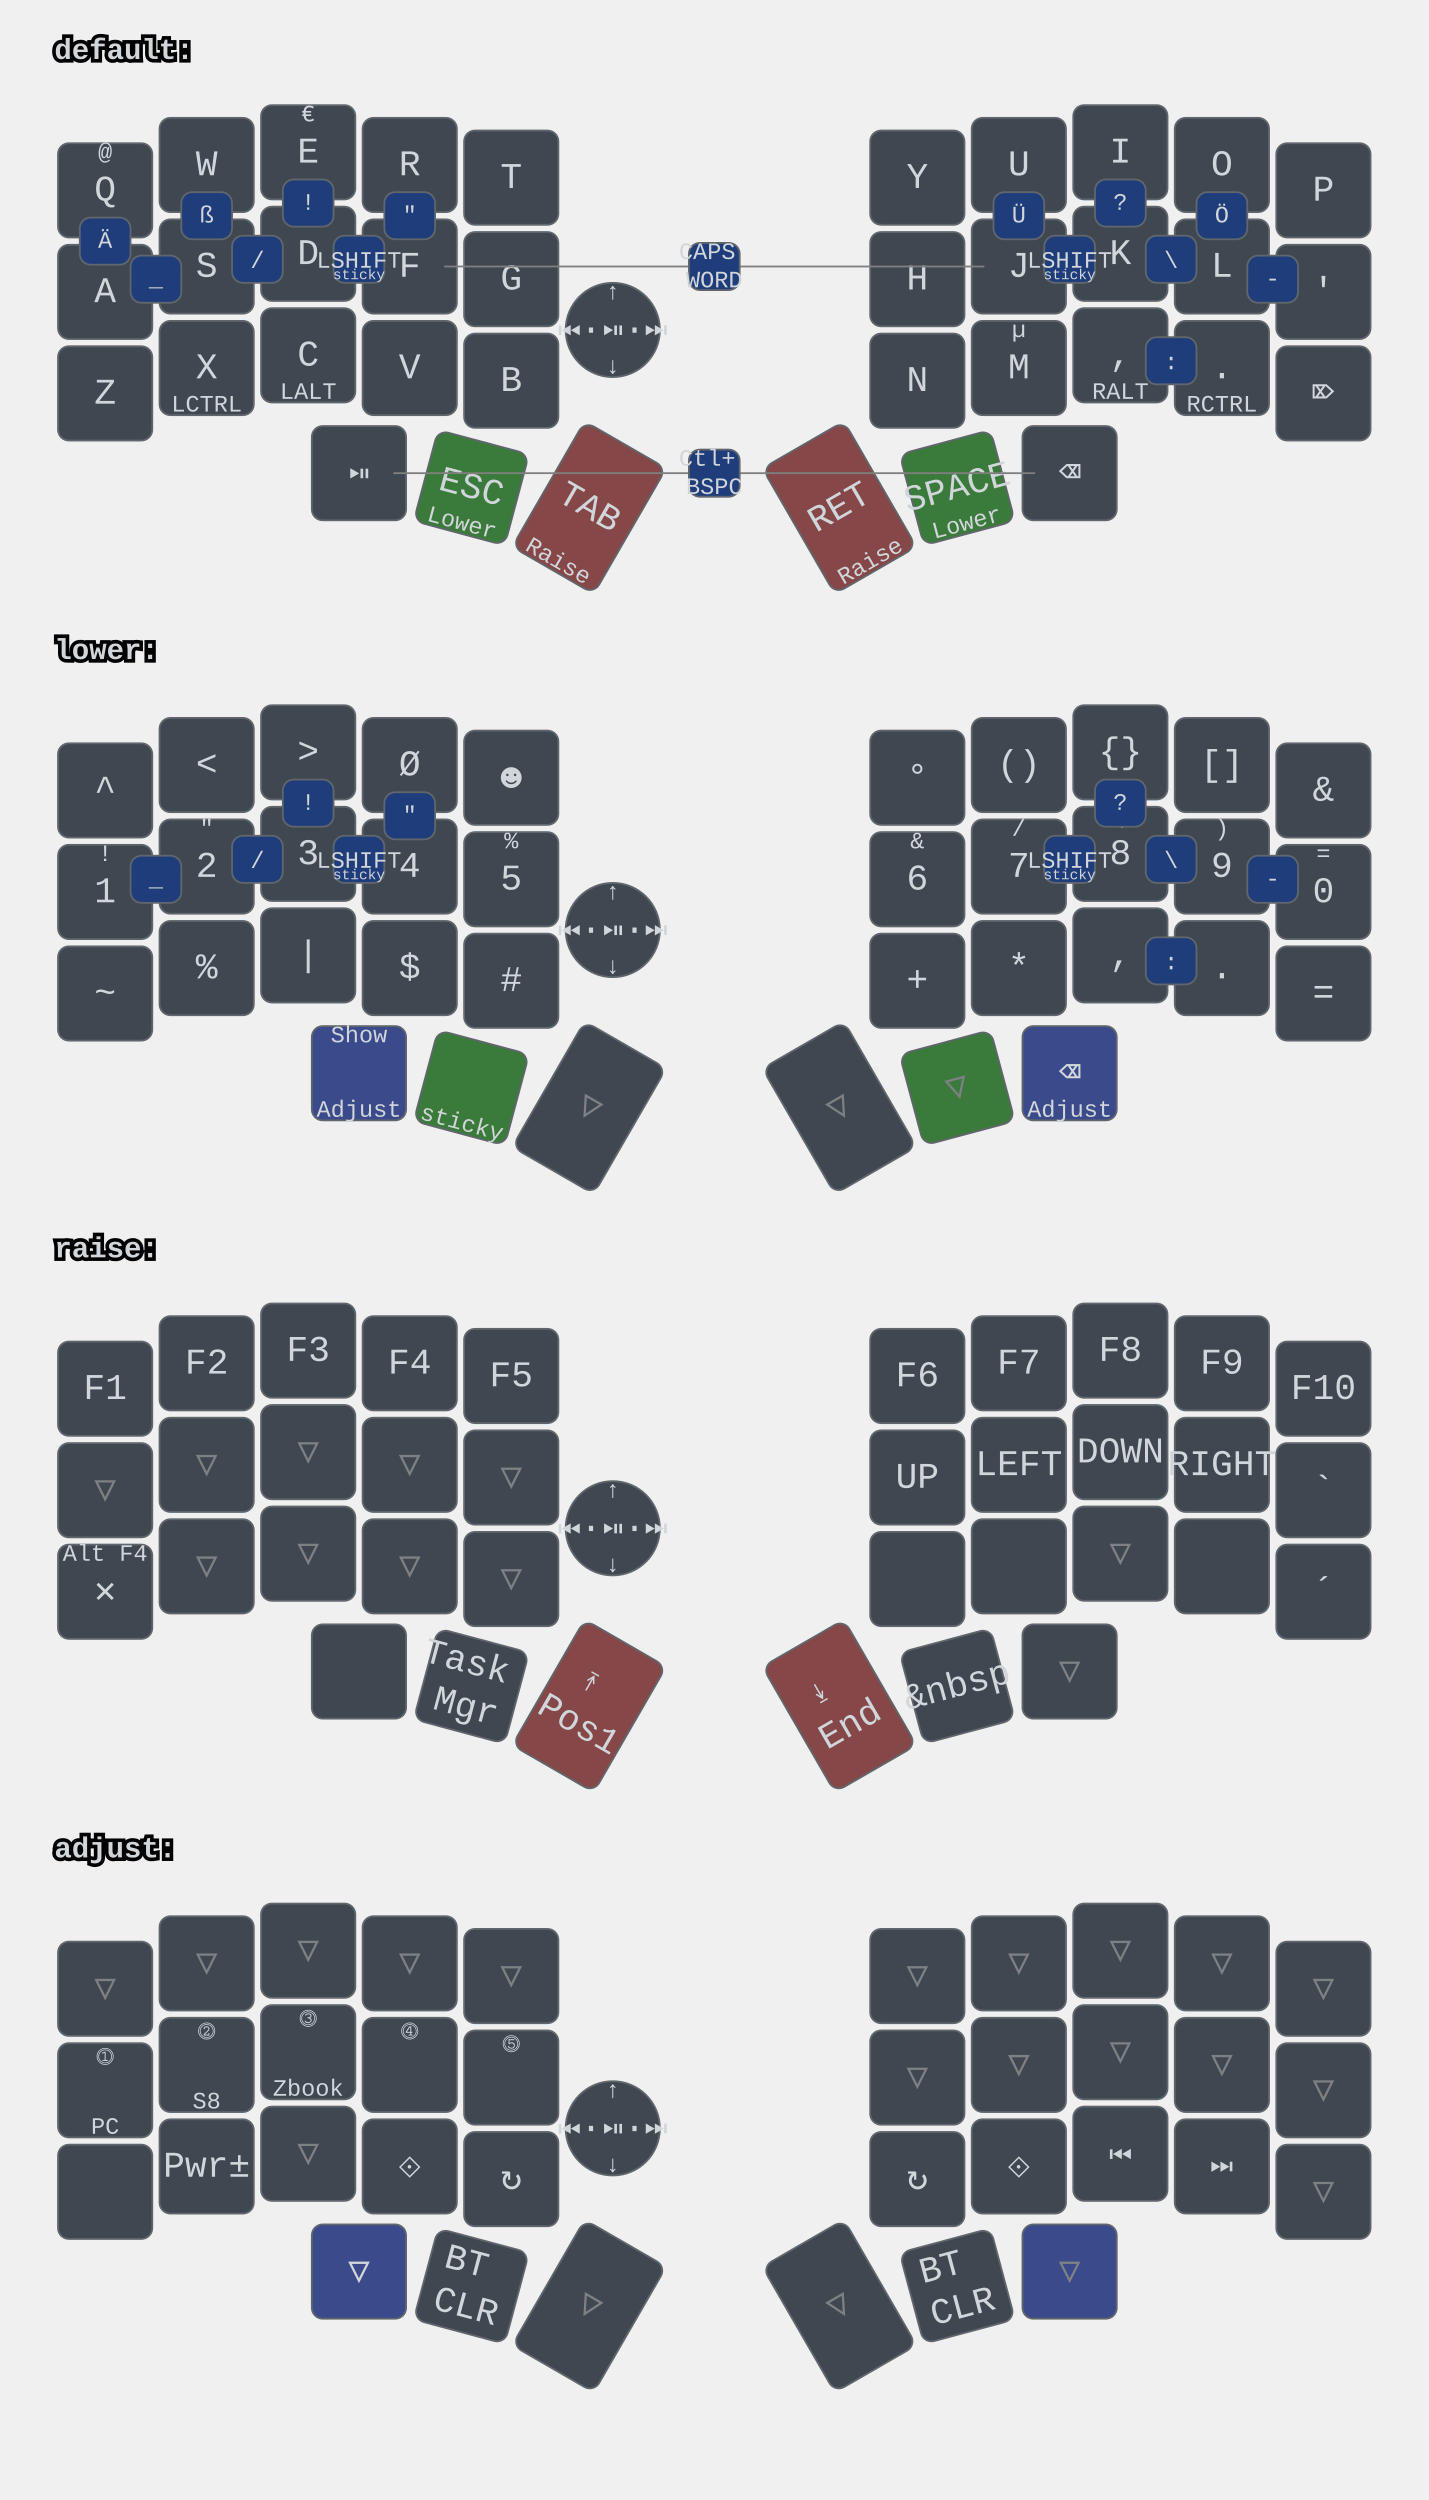
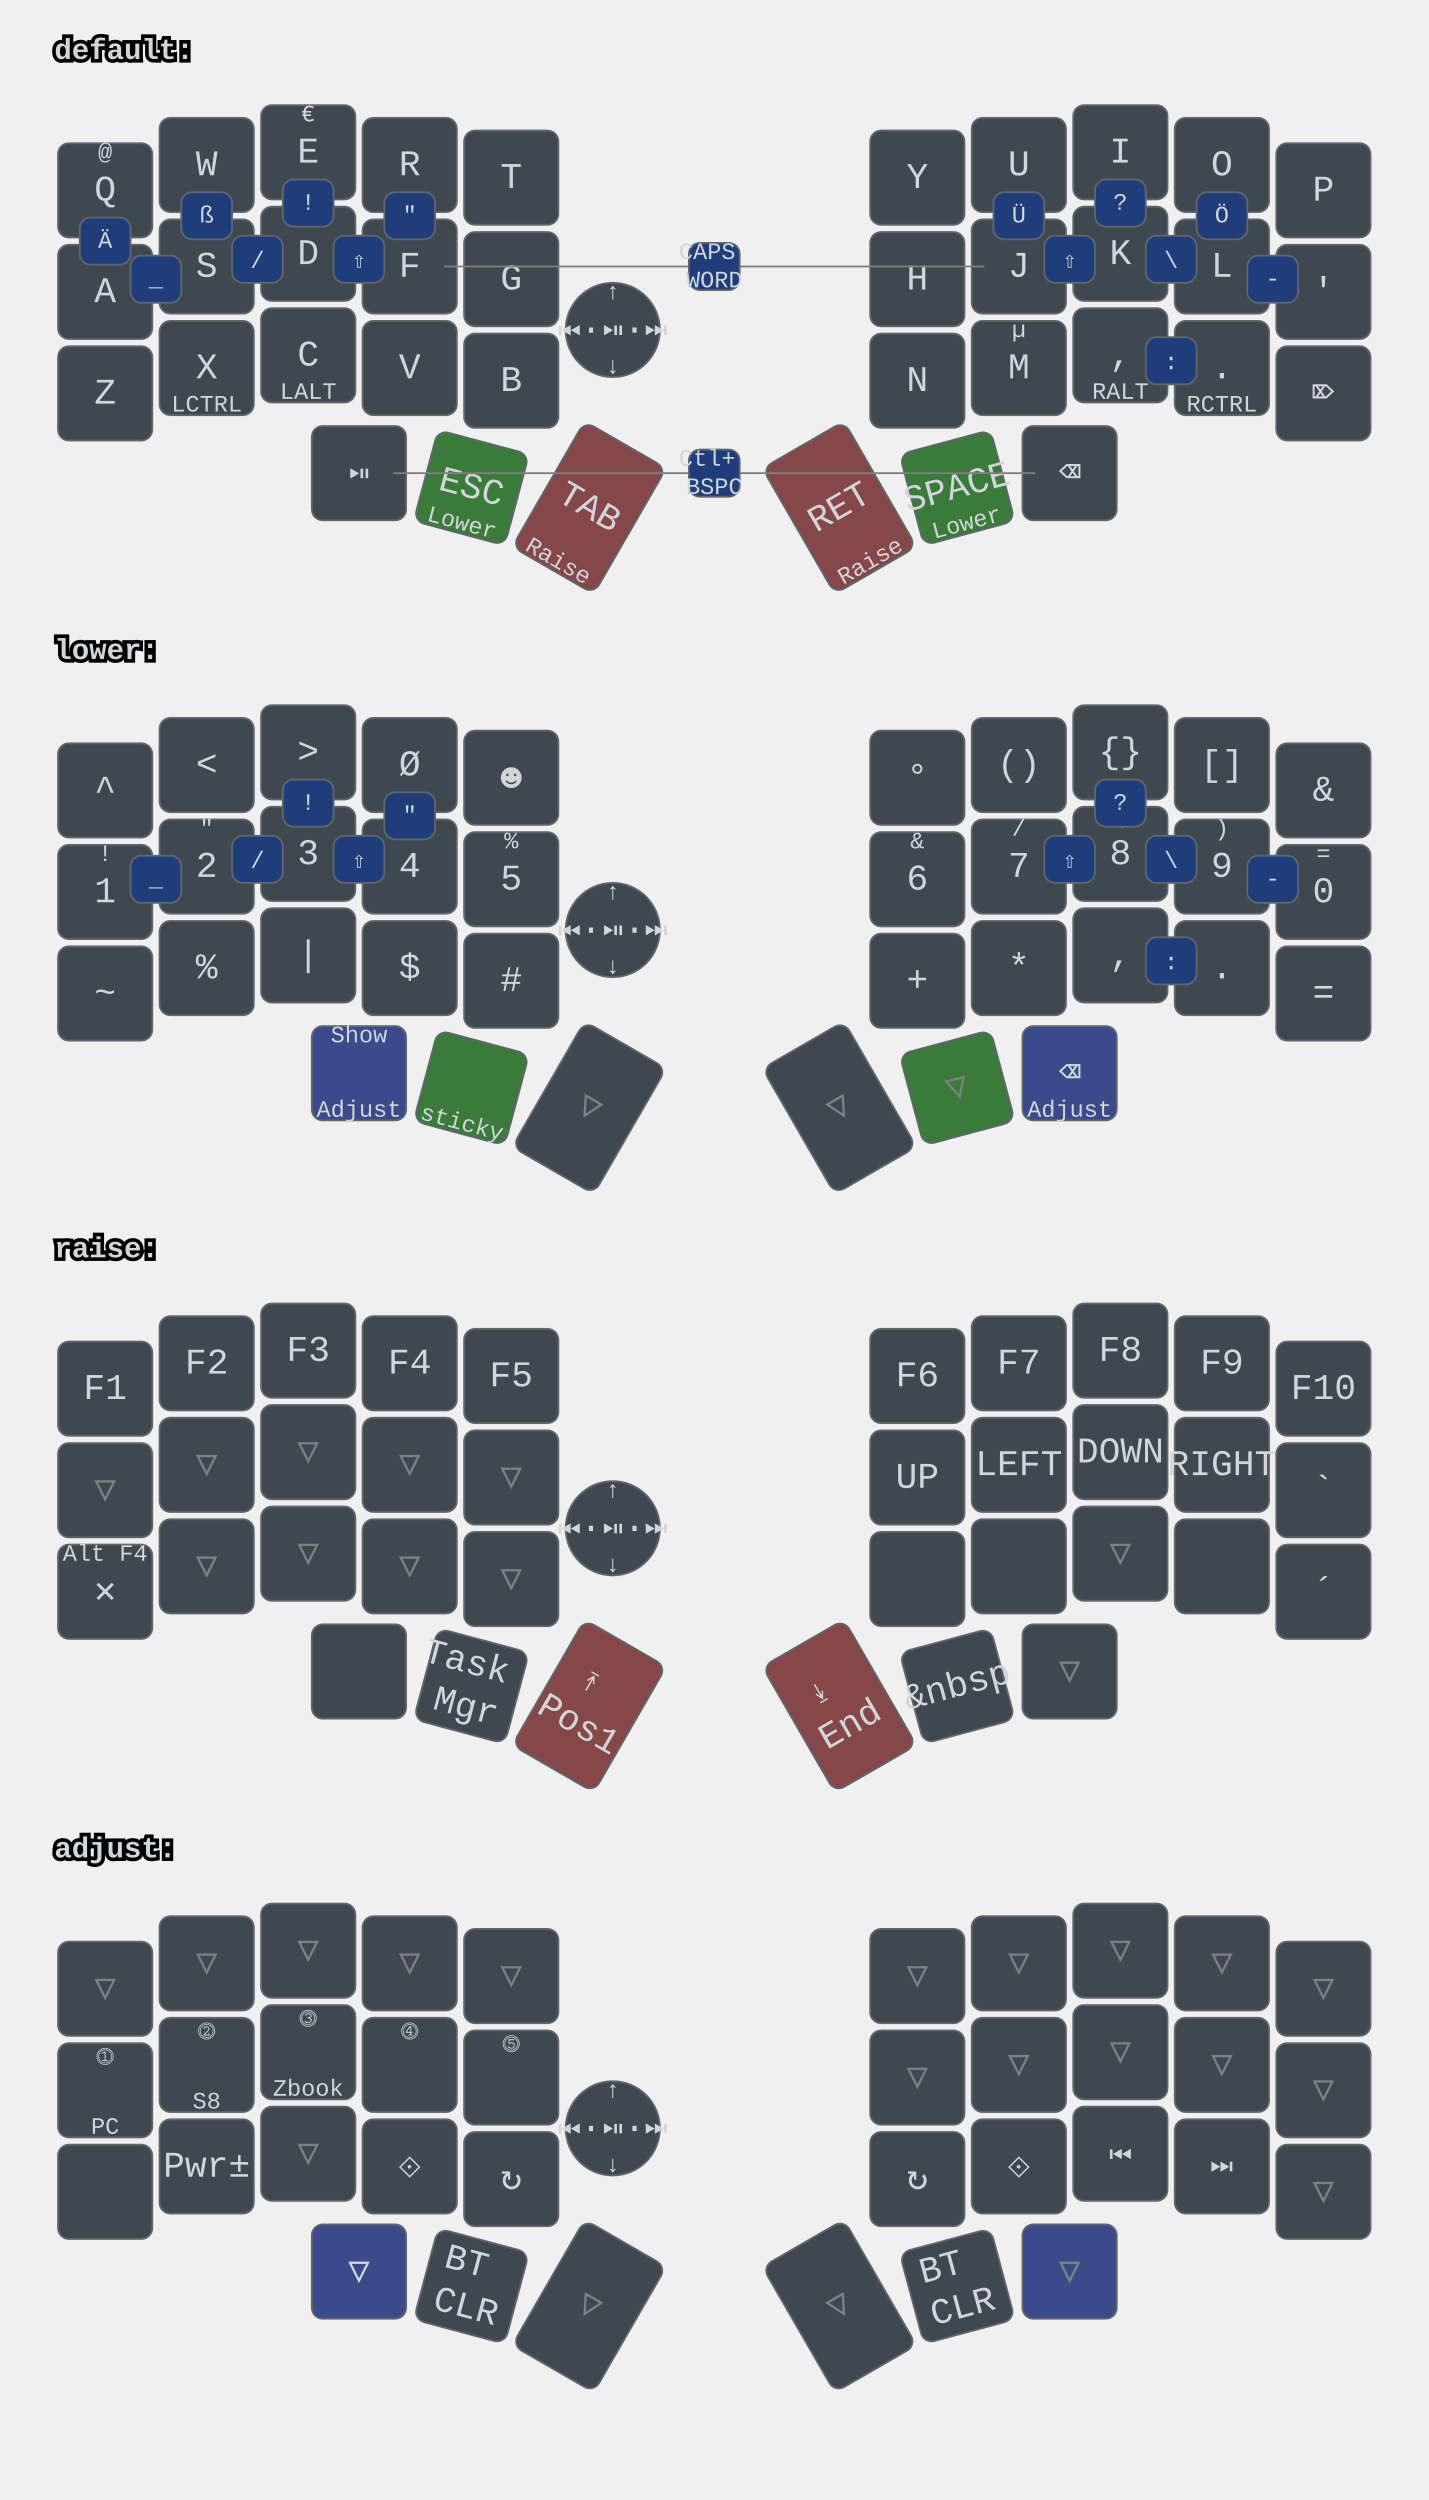
<svg xmlns="http://www.w3.org/2000/svg" xmlns:xlink="http://www.w3.org/1999/xlink" width="788" height="1379" viewBox="0 0 788 1379" class="keymap">
  <defs>/* start glyphs */
<svg id="mdi:bluetooth">
      <svg id="mdi-bluetooth" viewBox="0 0 24 24">
        <path d="M14.88,16.29L13,18.17V14.41M13,5.83L14.88,7.71L13,9.58M17.71,7.71L12,2H11V9.58L6.41,5L5,6.41L10.59,12L5,17.58L6.41,19L11,14.41V22H12L17.71,16.29L13.41,12L17.71,7.71Z" />
      </svg>
    </svg>
    <svg id="mdi:dock-left">
      <svg id="mdi-dock-left" viewBox="0 0 24 24">
        <path d="M20 4H4A2 2 0 0 0 2 6V18A2 2 0 0 0 4 20H20A2 2 0 0 0 22 18V6A2 2 0 0 0 20 4M20 18H9V6H20Z" />
      </svg>
    </svg>
    <svg id="mdi:dock-right">
      <svg id="mdi-dock-right" viewBox="0 0 24 24">
        <path d="M20 4H4A2 2 0 0 0 2 6V18A2 2 0 0 0 4 20H20A2 2 0 0 0 22 18V6A2 2 0 0 0 20 4M15 18H4V6H15Z" />
      </svg>
    </svg>
    <svg id="mdi:microsoft-windows-classic">
      <svg id="mdi-microsoft-windows-classic" viewBox="0 0 24 24">
        <path d="M2.67,5.3V5.91L1.96,6.21V5.6L2.67,5.3M2.67,11.24V11.86L1.96,12.15V11.56L2.67,11.24M2.67,17.27V17.89L1.96,18.18V17.59L2.67,17.27M2.6,7.29V7.84L2.03,8.1V7.56L2.6,7.29M2.6,9.28V9.82L2.03,10.08V9.54L2.6,9.28M2.6,13.31V13.84L2.03,14.1V13.56L2.6,13.31M2.6,15.33V15.87L2.03,16.13V15.6L2.6,15.33M4.5,5.64V6.36L3.5,6.73V6L4.5,5.64M4.5,11.66V12.37L3.5,12.74V12.03L4.5,11.66M4.5,17.7V18.41L3.5,18.81V18.1L4.5,17.7M4.43,7.72V8.38L3.64,8.68V8L4.43,7.72M4.43,9.73V10.37L3.65,10.67V10L4.43,9.73M4.43,13.74V14.38L3.65,14.69V14.03L4.43,13.74M4.43,15.76V16.41L3.65,16.72V16.06L4.43,15.76M6.31,6.09V6.94L5.05,7.43V6.59L6.31,6.09M6.31,12.11V12.96L5.05,13.45V12.61L6.31,12.11M6.31,18.08V18.93L5.05,19.43V18.58L6.31,18.08M6.25,8.18V8.94L5.19,9.34V8.61L6.25,8.18M6.25,10.18V10.93L5.19,11.35V10.6L6.25,10.18M6.25,14.19V14.94L5.19,15.37V14.62L6.25,14.19M6.25,16.14V16.9L5.19,17.32V16.57L6.25,16.14M8.29,6.04V7.16L6.72,7.78V6.67L8.29,6.04M8.29,12.06V13.19L6.72,13.8V12.68L8.29,12.06M8.29,18.03V19.15L6.72,19.77V18.66L8.29,18.03M8.2,8.13V9.16L6.89,9.69V8.66L8.2,8.13M8.2,10.13V11.15L6.89,11.68V10.65L8.2,10.13M8.2,14.15V15.18L6.89,15.7V14.67L8.2,14.15M8.2,16.1V17.12L6.89,17.64V16.63L8.2,16.1M10.34,5.85V7.32L8.61,8V6.56L10.34,5.85M10.34,11.87V13.33L8.61,14.03V12.56L10.34,11.87M10.34,17.84V19.3L8.61,20V18.54L10.34,17.84M10.26,8.05V9.28L8.78,9.87V8.64L10.26,8.05M10.26,9.97V11.2L8.78,11.78V10.56L10.26,9.97M10.26,14.06V15.31L8.78,15.88V14.65L10.26,14.06M10.26,16V17.25L8.78,17.84V16.6L10.26,16M12.45,5.12V7.12L10.59,7.89V6C11.23,5.65 11.85,5.35 12.45,5.12M12.45,7.33V9.06L10.59,9.84V8.1L12.45,7.33M12.45,9.28V11.04L10.59,11.82V10.06L12.45,9.28M12.45,11.25V13L10.59,13.77V12L12.45,11.25M12.45,13.21V15L10.59,15.78V14L12.45,13.21M12.45,15.21V16.96L10.59,17.76V16L12.45,15.21M12.45,17.17V19.04C11.72,19.32 11.1,19.59 10.59,19.84V17.96L12.45,17.17M22.04,5.18V19.23C20.85,18.44 19.37,18.05 17.59,18.05C16.12,18.05 14.47,18.35 12.65,18.96V17.06C13.62,16.69 14.68,16.42 15.84,16.26V11.69C14.86,11.81 13.8,12.15 12.65,12.71V11.4C13.64,10.94 14.71,10.63 15.84,10.46V6C14.82,6.18 13.76,6.53 12.65,7V5.03C14.27,4.34 15.86,4 17.41,4C19.09,4 20.63,4.39 22.04,5.18M20.15,6.41C19.39,6 18.5,5.82 17.42,5.82C17.29,5.82 17.17,5.83 17.05,5.84V10.38L17.46,10.37C18.37,10.37 19.27,10.5 20.15,10.8V6.41M20.15,12.1C19.34,11.74 18.43,11.56 17.44,11.56C17.31,11.56 17.18,11.57 17.05,11.58V16.16H17.46C18.45,16.16 19.35,16.28 20.15,16.53V12.1H20.15Z" />
      </svg>
    </svg>
    <svg id="mdi:monitor">
      <svg id="mdi-monitor" viewBox="0 0 24 24">
        <path d="M21,16H3V4H21M21,2H3C1.89,2 1,2.89 1,4V16A2,2 0 0,0 3,18H10V20H8V22H16V20H14V18H21A2,2 0 0,0 23,16V4C23,2.89 22.1,2 21,2Z" />
      </svg>
    </svg>
    <svg id="mdi:monitor-multiple">
      <svg id="mdi-monitor-multiple" viewBox="0 0 24 24">
        <path d="M22,17V7H6V17H22M22,5A2,2 0 0,1 24,7V17C24,18.11 23.1,19 22,19H16V21H18V23H10V21H12V19H6C4.89,19 4,18.11 4,17V7A2,2 0 0,1 6,5H22M2,3V15H0V3A2,2 0 0,1 2,1H20V3H2Z" />
      </svg>
    </svg>
    <svg id="mdi:usb">
      <svg id="mdi-usb" viewBox="0 0 24 24">
        <path d="M15,7V11H16V13H13V5H15L12,1L9,5H11V13H8V10.93C8.7,10.56 9.2,9.85 9.2,9C9.2,7.78 8.21,6.8 7,6.8C5.78,6.8 4.8,7.78 4.8,9C4.8,9.85 5.3,10.56 6,10.93V13A2,2 0 0,0 8,15H11V18.05C10.29,18.41 9.8,19.15 9.8,20A2.2,2.2 0 0,0 12,22.2A2.2,2.2 0 0,0 14.2,20C14.2,19.15 13.71,18.41 13,18.05V15H16A2,2 0 0,0 18,13V11H19V7H15Z" />
      </svg>
    </svg>
  </defs>/* end glyphs */
<style>/* inherit to force styles through use tags */
svg path {
    fill: inherit;
}

/* font and background color specifications */
svg.keymap {
    font-family: SFMono-Regular,Consolas,Liberation Mono,Menlo,monospace;
    font-size: 14px;
    font-kerning: normal;
    text-rendering: optimizeLegibility;
    fill: #24292e;
}

/* default key styling */
rect.key {
    fill: #f6f8fa;
}

rect.key, rect.combo {
    stroke: #c9cccf;
    stroke-width: 1;
}

/* default key side styling, only used is draw_key_sides is set */
rect.side {
    filter: brightness(90%);
}

/* color accent for combo boxes */
rect.combo, rect.combo-separate {
    fill: #cdf;
}

/* color accent for held keys */
rect.held, rect.combo.held {
    fill: #fdd;
}

/* color accent for ghost (optional) keys */
rect.ghost, rect.combo.ghost {
    stroke-dasharray: 4, 4;
    stroke-width: 2;
}

text {
    text-anchor: middle;
    dominant-baseline: middle;
}

/* styling for layer labels */
text.label {
    font-weight: bold;
    text-anchor: start;
    stroke: white;
    stroke-width: 4;
    paint-order: stroke;
}

/* styling for optional footer */
text.footer {
    text-anchor: end;
    dominant-baseline: auto;
    stroke: white;
    stroke-width: 4;
    paint-order: stroke;
}

/* styling for combo tap, and key hold/shifted label text */
text.combo, text.hold, text.shifted {
    font-size: 11px;
}

text.hold {
    text-anchor: middle;
    dominant-baseline: auto;
}

text.shifted {
    text-anchor: middle;
    dominant-baseline: hanging;
}

text.layer-activator {
    text-decoration: underline;
}

/* styling for hold/shifted label text in combo box */
text.combo.hold, text.combo.shifted {
    font-size: 8px;
}

/* lighter symbol for transparent keys */
text.trans {
    fill: #7b7e81;
}

/* styling for combo dendrons */
path.combo {
    stroke-width: 1;
    stroke: gray;
    fill: none;
}

/* Start Tabler Icons Cleanup */
/* cannot use height/width with glyphs */
.icon-tabler &gt; path {
    fill: inherit;
    stroke: inherit;
    stroke-width: 2;
}
/* hide tabler's default box */
.icon-tabler &gt; path[stroke="none"][fill="none"] {
    visibility: hidden;
}
/* End Tabler Icons Cleanup */

svg.keymap { fill: #d1d6db; }
rect.key { fill: #3f4750; }
rect.key, rect.combo { stroke: #60666c; }
rect.combo, rect.combo-separate { fill: #1f3d7a; }
rect.held, rect.combo.held { fill: #854747; }
text.label, text.footer { stroke: black; }
text.trans { fill: #7e8184; }
path.combo { stroke: #7f7f7f; }

svg.keymap {
  font-size: 16px;
}
text.tap {
  font-size: 20px;
}
text.combo, text.hold, text.shifted, text.left, text.right {
  font-size: 13px;
}

g.layer-default g.keypos-31 rect.key { fill: #3a7a3a; }
g.layer-default g.keypos-32 rect.key { fill: #854747; }
g.layer-default g.keypos-33 rect.key { fill: #854747; }
g.layer-default g.keypos-34 rect.key { fill: #3a7a3a; }

g.layer-lower g.keypos-30 rect.key { fill: #3a4a8a; }
g.layer-lower g.keypos-35 rect.key { fill: #3a4a8a; }
g.layer-lower g.keypos-31 rect.key { fill: #3a7a3a; }
g.layer-lower g.keypos-34 rect.key { fill: #3a7a3a; }

g.layer-adjust g.keypos-30 rect.key { fill: #3a4a8a; }
g.layer-adjust g.keypos-35 rect.key { fill: #3a4a8a; }

g.keypos-36 rect.key { rx: 100; ry: 100; }
</style>
  <g transform="translate(30, 0)" class="layer-default">
    <text x="0" y="28" class="label" id="default">default:</text>
    <g transform="translate(0, 56)">
      <g transform="translate(28, 49)" class="key keypos-0">
        <rect rx="6" ry="6" x="-26" y="-26" width="52" height="52" class="key" />
        <text x="0" y="0" class="key tap">Q</text>
        <text x="0" y="-24" class="key shifted">@</text>
      </g>
      <g transform="translate(84, 35)" class="key keypos-1">
        <rect rx="6" ry="6" x="-26" y="-26" width="52" height="52" class="key" />
        <text x="0" y="0" class="key tap">W</text>
      </g>
      <g transform="translate(140, 28)" class="key keypos-2">
        <rect rx="6" ry="6" x="-26" y="-26" width="52" height="52" class="key" />
        <text x="0" y="0" class="key tap">E</text>
        <text x="0" y="-24" class="key shifted">€</text>
      </g>
      <g transform="translate(196, 35)" class="key keypos-3">
        <rect rx="6" ry="6" x="-26" y="-26" width="52" height="52" class="key" />
        <text x="0" y="0" class="key tap">R</text>
      </g>
      <g transform="translate(252, 42)" class="key keypos-4">
        <rect rx="6" ry="6" x="-26" y="-26" width="52" height="52" class="key" />
        <text x="0" y="0" class="key tap">T</text>
      </g>
      <g transform="translate(476, 42)" class="key keypos-5">
        <rect rx="6" ry="6" x="-26" y="-26" width="52" height="52" class="key" />
        <text x="0" y="0" class="key tap">Y</text>
      </g>
      <g transform="translate(532, 35)" class="key keypos-6">
        <rect rx="6" ry="6" x="-26" y="-26" width="52" height="52" class="key" />
        <text x="0" y="0" class="key tap">U</text>
      </g>
      <g transform="translate(588, 28)" class="key keypos-7">
        <rect rx="6" ry="6" x="-26" y="-26" width="52" height="52" class="key" />
        <text x="0" y="0" class="key tap">I</text>
      </g>
      <g transform="translate(644, 35)" class="key keypos-8">
        <rect rx="6" ry="6" x="-26" y="-26" width="52" height="52" class="key" />
        <text x="0" y="0" class="key tap">O</text>
      </g>
      <g transform="translate(700, 49)" class="key keypos-9">
        <rect rx="6" ry="6" x="-26" y="-26" width="52" height="52" class="key" />
        <text x="0" y="0" class="key tap">P</text>
      </g>
      <g transform="translate(28, 105)" class="key keypos-10">
        <rect rx="6" ry="6" x="-26" y="-26" width="52" height="52" class="key" />
        <text x="0" y="0" class="key tap">A</text>
      </g>
      <g transform="translate(84, 91)" class="key keypos-11">
        <rect rx="6" ry="6" x="-26" y="-26" width="52" height="52" class="key" />
        <text x="0" y="0" class="key tap">S</text>
      </g>
      <g transform="translate(140, 84)" class="key keypos-12">
        <rect rx="6" ry="6" x="-26" y="-26" width="52" height="52" class="key" />
        <text x="0" y="0" class="key tap">D</text>
      </g>
      <g transform="translate(196, 91)" class="key keypos-13">
        <rect rx="6" ry="6" x="-26" y="-26" width="52" height="52" class="key" />
        <text x="0" y="0" class="key tap">F</text>
      </g>
      <g transform="translate(252, 98)" class="key keypos-14">
        <rect rx="6" ry="6" x="-26" y="-26" width="52" height="52" class="key" />
        <text x="0" y="0" class="key tap">G</text>
      </g>
      <g transform="translate(476, 98)" class="key keypos-15">
        <rect rx="6" ry="6" x="-26" y="-26" width="52" height="52" class="key" />
        <text x="0" y="0" class="key tap">H</text>
      </g>
      <g transform="translate(532, 91)" class="key keypos-16">
        <rect rx="6" ry="6" x="-26" y="-26" width="52" height="52" class="key" />
        <text x="0" y="0" class="key tap">J</text>
      </g>
      <g transform="translate(588, 84)" class="key keypos-17">
        <rect rx="6" ry="6" x="-26" y="-26" width="52" height="52" class="key" />
        <text x="0" y="0" class="key tap">K</text>
      </g>
      <g transform="translate(644, 91)" class="key keypos-18">
        <rect rx="6" ry="6" x="-26" y="-26" width="52" height="52" class="key" />
        <text x="0" y="0" class="key tap">L</text>
      </g>
      <g transform="translate(700, 105)" class="key keypos-19">
        <rect rx="6" ry="6" x="-26" y="-26" width="52" height="52" class="key" />
        <text x="0" y="0" class="key tap">'</text>
      </g>
      <g transform="translate(28, 161)" class="key keypos-20">
        <rect rx="6" ry="6" x="-26" y="-26" width="52" height="52" class="key" />
        <text x="0" y="0" class="key tap">Z</text>
      </g>
      <g transform="translate(84, 147)" class="key keypos-21">
        <rect rx="6" ry="6" x="-26" y="-26" width="52" height="52" class="key" />
        <text x="0" y="0" class="key tap">X</text>
        <text x="0" y="24" class="key hold">LCTRL</text>
      </g>
      <g transform="translate(140, 140)" class="key keypos-22">
        <rect rx="6" ry="6" x="-26" y="-26" width="52" height="52" class="key" />
        <text x="0" y="0" class="key tap">C</text>
        <text x="0" y="24" class="key hold">LALT</text>
      </g>
      <g transform="translate(196, 147)" class="key keypos-23">
        <rect rx="6" ry="6" x="-26" y="-26" width="52" height="52" class="key" />
        <text x="0" y="0" class="key tap">V</text>
      </g>
      <g transform="translate(252, 154)" class="key keypos-24">
        <rect rx="6" ry="6" x="-26" y="-26" width="52" height="52" class="key" />
        <text x="0" y="0" class="key tap">B</text>
      </g>
      <g transform="translate(476, 154)" class="key keypos-25">
        <rect rx="6" ry="6" x="-26" y="-26" width="52" height="52" class="key" />
        <text x="0" y="0" class="key tap">N</text>
      </g>
      <g transform="translate(532, 147)" class="key keypos-26">
        <rect rx="6" ry="6" x="-26" y="-26" width="52" height="52" class="key" />
        <text x="0" y="0" class="key tap">M</text>
        <text x="0" y="-24" class="key shifted">µ</text>
      </g>
      <g transform="translate(588, 140)" class="key keypos-27">
        <rect rx="6" ry="6" x="-26" y="-26" width="52" height="52" class="key" />
        <text x="0" y="0" class="key tap">,</text>
        <text x="0" y="24" class="key hold">RALT</text>
      </g>
      <g transform="translate(644, 147)" class="key keypos-28">
        <rect rx="6" ry="6" x="-26" y="-26" width="52" height="52" class="key" />
        <text x="0" y="0" class="key tap">.</text>
        <text x="0" y="24" class="key hold">RCTRL</text>
      </g>
      <g transform="translate(700, 161)" class="key keypos-29">
        <rect rx="6" ry="6" x="-26" y="-26" width="52" height="52" class="key" />
        <text x="0" y="0" class="key tap">⌦</text>
      </g>
      <g transform="translate(168, 205)" class="key round keypos-30">
        <rect rx="6" ry="6" x="-26" y="-26" width="52" height="52" class="key round" />
        <text x="0" y="0" class="key round tap">⏯</text>
      </g>
      <g transform="translate(230, 213) rotate(15.0)" class="key keypos-31">
        <rect rx="6" ry="6" x="-26" y="-26" width="52" height="52" class="key" />
        <text x="0" y="0" class="key tap">ESC</text>
        <text x="0" y="24" class="key hold">Lower</text>
      </g>
      <g transform="translate(295, 224) rotate(30.0)" class="key keypos-32">
        <rect rx="6" ry="6" x="-26" y="-40" width="52" height="80" class="key" />
        <text x="0" y="0" class="key tap">TAB</text>
        <text x="0" y="38" class="key hold">Raise</text>
      </g>
      <g transform="translate(433, 224) rotate(-30.0)" class="key keypos-33">
        <rect rx="6" ry="6" x="-26" y="-40" width="52" height="80" class="key" />
        <text x="0" y="0" class="key tap">RET</text>
        <text x="0" y="38" class="key hold">Raise</text>
      </g>
      <g transform="translate(498, 213) rotate(-15.0)" class="key keypos-34">
        <rect rx="6" ry="6" x="-26" y="-26" width="52" height="52" class="key" />
        <text x="0" y="0" class="key tap">SPACE</text>
        <text x="0" y="24" class="key hold">Lower</text>
      </g>
      <g transform="translate(560, 205)" class="key keypos-35">
        <rect rx="6" ry="6" x="-26" y="-26" width="52" height="52" class="key" />
        <text x="0" y="0" class="key tap">⌫</text>
      </g>
      <g transform="translate(308, 126)" class="key round keypos-36">
        <rect rx="6" ry="6" x="-26" y="-26" width="52" height="52" class="key round" />
        <text x="0" y="0" class="key round tap">⏮·⏯·⏭</text>
        <text x="0" y="24" class="key round hold">↓</text>
        <text x="0" y="-24" class="key round shifted">↑</text>
      </g>
      <g class="combo combopos-0">
        <rect rx="6" ry="6" x="154" y="74" width="28" height="26" class="combo" />
-         <text x="168" y="88" class="combo tap">LSHIFT</text>
-         <text x="168" y="98" class="combo hold">sticky</text>
+         <text x="168" y="88" class="combo tap">⇧</text>
      </g>
      <g class="combo combopos-1">
        <rect rx="6" ry="6" x="546" y="74" width="28" height="26" class="combo" />
-         <text x="560" y="88" class="combo tap">LSHIFT</text>
-         <text x="560" y="98" class="combo hold">sticky</text>
+         <text x="560" y="88" class="combo tap">⇧</text>
      </g>
      <g class="combo combopos-2">
        <path d="M364,91 l-149,0" class="combo" />
        <path d="M364,91 l149,0" class="combo" />
        <rect rx="6" ry="6" x="350" y="78" width="28" height="26" class="combo" />
        <text x="364" y="91" class="combo tap">
          <tspan x="364" dy="-0.6em">CAPS</tspan>
          <tspan x="364" dy="1.2em">WORD</tspan>
        </text>
      </g>
      <g class="combo combopos-3">
        <rect rx="6" ry="6" x="182" y="50" width="28" height="26" class="combo" />
        <text x="196" y="63" class="combo tap">"</text>
      </g>
      <g class="combo combopos-4">
        <rect rx="6" ry="6" x="574" y="43" width="28" height="26" class="combo" />
        <text x="588" y="56" class="combo tap">?</text>
      </g>
      <g class="combo combopos-5">
        <rect rx="6" ry="6" x="518" y="50" width="28" height="26" class="combo" />
        <text x="532" y="63" class="combo tap">Ü</text>
      </g>
      <g class="combo combopos-6">
        <rect rx="6" ry="6" x="126" y="43" width="28" height="26" class="combo" />
        <text x="140" y="56" class="combo tap">!</text>
      </g>
      <g class="combo combopos-7">
        <rect rx="6" ry="6" x="602" y="130" width="28" height="26" class="combo" />
        <text x="616" y="144" class="combo tap">:</text>
      </g>
      <g class="combo combopos-8">
        <rect rx="6" ry="6" x="602" y="74" width="28" height="26" class="combo" />
        <text x="616" y="88" class="combo tap">\</text>
      </g>
      <g class="combo combopos-9">
        <rect rx="6" ry="6" x="98" y="74" width="28" height="26" class="combo" />
        <text x="112" y="88" class="combo tap">/</text>
      </g>
      <g class="combo combopos-10">
        <rect rx="6" ry="6" x="658" y="85" width="28" height="26" class="combo" />
        <text x="672" y="98" class="combo tap">-</text>
      </g>
      <g class="combo combopos-11">
        <rect rx="6" ry="6" x="42" y="85" width="28" height="26" class="combo" />
        <text x="56" y="98" class="combo tap">_</text>
      </g>
      <g class="combo combopos-12">
        <rect rx="6" ry="6" x="14" y="64" width="28" height="26" class="combo" />
        <text x="28" y="77" class="combo tap">Ä</text>
      </g>
      <g class="combo combopos-13">
        <rect rx="6" ry="6" x="630" y="50" width="28" height="26" class="combo" />
        <text x="644" y="63" class="combo tap">Ö</text>
      </g>
      <g class="combo combopos-14">
        <rect rx="6" ry="6" x="70" y="50" width="28" height="26" class="combo" />
        <text x="84" y="63" class="combo tap">ß</text>
      </g>
      <g class="combo combopos-15">
        <path d="M364,205 l-177,0" class="combo" />
        <path d="M364,205 l177,0" class="combo" />
        <rect rx="6" ry="6" x="350" y="192" width="28" height="26" class="combo" />
        <text x="364" y="205" class="combo tap">
          <tspan x="364" dy="-0.6em">Ctl+</tspan>
          <tspan x="364" dy="1.2em">BSPC</tspan>
        </text>
      </g>
    </g>
  </g>
  <g transform="translate(30, 331)" class="layer-lower">
    <text x="0" y="28" class="label" id="lower">lower:</text>
    <g transform="translate(0, 56)">
      <g transform="translate(28, 49)" class="key keypos-0">
        <rect rx="6" ry="6" x="-26" y="-26" width="52" height="52" class="key" />
        <text x="0" y="0" class="key tap">^</text>
      </g>
      <g transform="translate(84, 35)" class="key keypos-1">
        <rect rx="6" ry="6" x="-26" y="-26" width="52" height="52" class="key" />
        <text x="0" y="0" class="key tap">&lt;</text>
      </g>
      <g transform="translate(140, 28)" class="key keypos-2">
        <rect rx="6" ry="6" x="-26" y="-26" width="52" height="52" class="key" />
        <text x="0" y="0" class="key tap">&gt;</text>
      </g>
      <g transform="translate(196, 35)" class="key keypos-3">
        <rect rx="6" ry="6" x="-26" y="-26" width="52" height="52" class="key" />
        <text x="0" y="0" class="key tap">Ø</text>
      </g>
      <g transform="translate(252, 42)" class="key keypos-4">
        <rect rx="6" ry="6" x="-26" y="-26" width="52" height="52" class="key" />
        <text x="0" y="0" class="key tap">☻</text>
      </g>
      <g transform="translate(476, 42)" class="key keypos-5">
        <rect rx="6" ry="6" x="-26" y="-26" width="52" height="52" class="key" />
        <text x="0" y="0" class="key tap">°</text>
      </g>
      <g transform="translate(532, 35)" class="key keypos-6">
        <rect rx="6" ry="6" x="-26" y="-26" width="52" height="52" class="key" />
        <text x="0" y="0" class="key tap">()</text>
      </g>
      <g transform="translate(588, 28)" class="key keypos-7">
        <rect rx="6" ry="6" x="-26" y="-26" width="52" height="52" class="key" />
        <text x="0" y="0" class="key tap">{}</text>
      </g>
      <g transform="translate(644, 35)" class="key keypos-8">
        <rect rx="6" ry="6" x="-26" y="-26" width="52" height="52" class="key" />
        <text x="0" y="0" class="key tap">[]</text>
      </g>
      <g transform="translate(700, 49)" class="key keypos-9">
        <rect rx="6" ry="6" x="-26" y="-26" width="52" height="52" class="key" />
        <text x="0" y="0" class="key tap">&amp;</text>
      </g>
      <g transform="translate(28, 105)" class="key keypos-10">
        <rect rx="6" ry="6" x="-26" y="-26" width="52" height="52" class="key" />
        <text x="0" y="0" class="key tap">1</text>
        <text x="0" y="-24" class="key shifted">!</text>
      </g>
      <g transform="translate(84, 91)" class="key keypos-11">
        <rect rx="6" ry="6" x="-26" y="-26" width="52" height="52" class="key" />
        <text x="0" y="0" class="key tap">2</text>
        <text x="0" y="-24" class="key shifted">"</text>
      </g>
      <g transform="translate(140, 84)" class="key keypos-12">
        <rect rx="6" ry="6" x="-26" y="-26" width="52" height="52" class="key" />
        <text x="0" y="0" class="key tap">3</text>
        <text x="0" y="-24" class="key shifted">§</text>
      </g>
      <g transform="translate(196, 91)" class="key keypos-13">
        <rect rx="6" ry="6" x="-26" y="-26" width="52" height="52" class="key" />
        <text x="0" y="0" class="key tap">4</text>
        <text x="0" y="-24" class="key shifted">$</text>
      </g>
      <g transform="translate(252, 98)" class="key keypos-14">
        <rect rx="6" ry="6" x="-26" y="-26" width="52" height="52" class="key" />
        <text x="0" y="0" class="key tap">5</text>
        <text x="0" y="-24" class="key shifted">%</text>
      </g>
      <g transform="translate(476, 98)" class="key keypos-15">
        <rect rx="6" ry="6" x="-26" y="-26" width="52" height="52" class="key" />
        <text x="0" y="0" class="key tap">6</text>
        <text x="0" y="-24" class="key shifted">&amp;</text>
      </g>
      <g transform="translate(532, 91)" class="key keypos-16">
        <rect rx="6" ry="6" x="-26" y="-26" width="52" height="52" class="key" />
        <text x="0" y="0" class="key tap">7</text>
        <text x="0" y="-24" class="key shifted">/</text>
      </g>
      <g transform="translate(588, 84)" class="key keypos-17">
        <rect rx="6" ry="6" x="-26" y="-26" width="52" height="52" class="key" />
        <text x="0" y="0" class="key tap">8</text>
        <text x="0" y="-24" class="key shifted">(</text>
      </g>
      <g transform="translate(644, 91)" class="key keypos-18">
        <rect rx="6" ry="6" x="-26" y="-26" width="52" height="52" class="key" />
        <text x="0" y="0" class="key tap">9</text>
        <text x="0" y="-24" class="key shifted">)</text>
      </g>
      <g transform="translate(700, 105)" class="key keypos-19">
        <rect rx="6" ry="6" x="-26" y="-26" width="52" height="52" class="key" />
        <text x="0" y="0" class="key tap">0</text>
        <text x="0" y="-24" class="key shifted">=</text>
      </g>
      <g transform="translate(28, 161)" class="key keypos-20">
        <rect rx="6" ry="6" x="-26" y="-26" width="52" height="52" class="key" />
        <text x="0" y="0" class="key tap">~</text>
      </g>
      <g transform="translate(84, 147)" class="key keypos-21">
        <rect rx="6" ry="6" x="-26" y="-26" width="52" height="52" class="key" />
        <text x="0" y="0" class="key tap">%</text>
      </g>
      <g transform="translate(140, 140)" class="key keypos-22">
        <rect rx="6" ry="6" x="-26" y="-26" width="52" height="52" class="key" />
        <text x="0" y="0" class="key tap">|</text>
      </g>
      <g transform="translate(196, 147)" class="key keypos-23">
        <rect rx="6" ry="6" x="-26" y="-26" width="52" height="52" class="key" />
        <text x="0" y="0" class="key tap">$</text>
      </g>
      <g transform="translate(252, 154)" class="key keypos-24">
        <rect rx="6" ry="6" x="-26" y="-26" width="52" height="52" class="key" />
        <text x="0" y="0" class="key tap">#</text>
      </g>
      <g transform="translate(476, 154)" class="key keypos-25">
        <rect rx="6" ry="6" x="-26" y="-26" width="52" height="52" class="key" />
        <text x="0" y="0" class="key tap">+</text>
      </g>
      <g transform="translate(532, 147)" class="key keypos-26">
        <rect rx="6" ry="6" x="-26" y="-26" width="52" height="52" class="key" />
        <text x="0" y="0" class="key tap">*</text>
      </g>
      <g transform="translate(588, 140)" class="key keypos-27">
        <rect rx="6" ry="6" x="-26" y="-26" width="52" height="52" class="key" />
        <text x="0" y="0" class="key tap">,</text>
      </g>
      <g transform="translate(644, 147)" class="key keypos-28">
        <rect rx="6" ry="6" x="-26" y="-26" width="52" height="52" class="key" />
        <text x="0" y="0" class="key tap">.</text>
      </g>
      <g transform="translate(700, 161)" class="key keypos-29">
        <rect rx="6" ry="6" x="-26" y="-26" width="52" height="52" class="key" />
        <text x="0" y="0" class="key tap">=</text>
      </g>
      <g transform="translate(168, 205)" class="key round keypos-30">
        <rect rx="6" ry="6" x="-26" y="-26" width="52" height="52" class="key round" />
        <use href="#mdi:monitor" xlink:href="#mdi:monitor" x="-7" y="-7" height="14" width="14.0" class="key round tap glyph mdi:monitor" />
        <text x="0" y="24" class="key round hold">Adjust</text>
        <text x="0" y="-24" class="key round shifted">Show</text>
      </g>
      <g transform="translate(230, 213) rotate(15.0)" class="key keypos-31">
        <rect rx="6" ry="6" x="-26" y="-26" width="52" height="52" class="key" />
        <use href="#mdi:microsoft-windows-classic" xlink:href="#mdi:microsoft-windows-classic" x="-7" y="-7" height="14" width="14.0" class="key tap glyph mdi:microsoft-windows-classic" />
        <text x="0" y="24" class="key hold">sticky</text>
      </g>
      <g transform="translate(295, 224) rotate(30.0)" class="key trans keypos-32">
        <rect rx="6" ry="6" x="-26" y="-40" width="52" height="80" class="key trans" />
        <text x="0" y="0" class="key trans tap">▽</text>
      </g>
      <g transform="translate(433, 224) rotate(-30.0)" class="key trans keypos-33">
        <rect rx="6" ry="6" x="-26" y="-40" width="52" height="80" class="key trans" />
        <text x="0" y="0" class="key trans tap">▽</text>
      </g>
      <g transform="translate(498, 213) rotate(-15.0)" class="key trans keypos-34">
        <rect rx="6" ry="6" x="-26" y="-26" width="52" height="52" class="key trans" />
        <text x="0" y="0" class="key trans tap">▽</text>
      </g>
      <g transform="translate(560, 205)" class="key keypos-35">
        <rect rx="6" ry="6" x="-26" y="-26" width="52" height="52" class="key" />
        <text x="0" y="0" class="key tap">⌫</text>
        <text x="0" y="24" class="key hold">Adjust</text>
      </g>
      <g transform="translate(308, 126)" class="key round keypos-36">
        <rect rx="6" ry="6" x="-26" y="-26" width="52" height="52" class="key round" />
        <text x="0" y="0" class="key round tap">⏮·⏯·⏭</text>
        <text x="0" y="24" class="key round hold">↓</text>
        <text x="0" y="-24" class="key round shifted">↑</text>
      </g>
      <g class="combo combopos-0">
        <rect rx="6" ry="6" x="154" y="74" width="28" height="26" class="combo" />
-         <text x="168" y="88" class="combo tap">LSHIFT</text>
-         <text x="168" y="98" class="combo hold">sticky</text>
+         <text x="168" y="88" class="combo tap">⇧</text>
      </g>
      <g class="combo combopos-1">
        <rect rx="6" ry="6" x="546" y="74" width="28" height="26" class="combo" />
-         <text x="560" y="88" class="combo tap">LSHIFT</text>
-         <text x="560" y="98" class="combo hold">sticky</text>
+         <text x="560" y="88" class="combo tap">⇧</text>
      </g>
      <g class="combo combopos-2">
        <rect rx="6" ry="6" x="182" y="50" width="28" height="26" class="combo" />
        <text x="196" y="63" class="combo tap">"</text>
      </g>
      <g class="combo combopos-3">
        <rect rx="6" ry="6" x="574" y="43" width="28" height="26" class="combo" />
        <text x="588" y="56" class="combo tap">?</text>
      </g>
      <g class="combo combopos-4">
        <rect rx="6" ry="6" x="126" y="43" width="28" height="26" class="combo" />
        <text x="140" y="56" class="combo tap">!</text>
      </g>
      <g class="combo combopos-5">
        <rect rx="6" ry="6" x="602" y="130" width="28" height="26" class="combo" />
        <text x="616" y="144" class="combo tap">:</text>
      </g>
      <g class="combo combopos-6">
        <rect rx="6" ry="6" x="602" y="74" width="28" height="26" class="combo" />
        <text x="616" y="88" class="combo tap">\</text>
      </g>
      <g class="combo combopos-7">
        <rect rx="6" ry="6" x="98" y="74" width="28" height="26" class="combo" />
        <text x="112" y="88" class="combo tap">/</text>
      </g>
      <g class="combo combopos-8">
        <rect rx="6" ry="6" x="658" y="85" width="28" height="26" class="combo" />
        <text x="672" y="98" class="combo tap">-</text>
      </g>
      <g class="combo combopos-9">
        <rect rx="6" ry="6" x="42" y="85" width="28" height="26" class="combo" />
        <text x="56" y="98" class="combo tap">_</text>
      </g>
    </g>
  </g>
  <g transform="translate(30, 661)" class="layer-raise">
    <text x="0" y="28" class="label" id="raise">raise:</text>
    <g transform="translate(0, 56)">
      <g transform="translate(28, 49)" class="key keypos-0">
        <rect rx="6" ry="6" x="-26" y="-26" width="52" height="52" class="key" />
        <text x="0" y="0" class="key tap">F1</text>
      </g>
      <g transform="translate(84, 35)" class="key keypos-1">
        <rect rx="6" ry="6" x="-26" y="-26" width="52" height="52" class="key" />
        <text x="0" y="0" class="key tap">F2</text>
      </g>
      <g transform="translate(140, 28)" class="key keypos-2">
        <rect rx="6" ry="6" x="-26" y="-26" width="52" height="52" class="key" />
        <text x="0" y="0" class="key tap">F3</text>
      </g>
      <g transform="translate(196, 35)" class="key keypos-3">
        <rect rx="6" ry="6" x="-26" y="-26" width="52" height="52" class="key" />
        <text x="0" y="0" class="key tap">F4</text>
      </g>
      <g transform="translate(252, 42)" class="key keypos-4">
        <rect rx="6" ry="6" x="-26" y="-26" width="52" height="52" class="key" />
        <text x="0" y="0" class="key tap">F5</text>
      </g>
      <g transform="translate(476, 42)" class="key keypos-5">
        <rect rx="6" ry="6" x="-26" y="-26" width="52" height="52" class="key" />
        <text x="0" y="0" class="key tap">F6</text>
      </g>
      <g transform="translate(532, 35)" class="key keypos-6">
        <rect rx="6" ry="6" x="-26" y="-26" width="52" height="52" class="key" />
        <text x="0" y="0" class="key tap">F7</text>
      </g>
      <g transform="translate(588, 28)" class="key keypos-7">
        <rect rx="6" ry="6" x="-26" y="-26" width="52" height="52" class="key" />
        <text x="0" y="0" class="key tap">F8</text>
      </g>
      <g transform="translate(644, 35)" class="key keypos-8">
        <rect rx="6" ry="6" x="-26" y="-26" width="52" height="52" class="key" />
        <text x="0" y="0" class="key tap">F9</text>
      </g>
      <g transform="translate(700, 49)" class="key keypos-9">
        <rect rx="6" ry="6" x="-26" y="-26" width="52" height="52" class="key" />
        <text x="0" y="0" class="key tap">F10</text>
      </g>
      <g transform="translate(28, 105)" class="key trans keypos-10">
        <rect rx="6" ry="6" x="-26" y="-26" width="52" height="52" class="key trans" />
        <text x="0" y="0" class="key trans tap">▽</text>
      </g>
      <g transform="translate(84, 91)" class="key trans keypos-11">
        <rect rx="6" ry="6" x="-26" y="-26" width="52" height="52" class="key trans" />
        <text x="0" y="0" class="key trans tap">▽</text>
      </g>
      <g transform="translate(140, 84)" class="key trans keypos-12">
        <rect rx="6" ry="6" x="-26" y="-26" width="52" height="52" class="key trans" />
        <text x="0" y="0" class="key trans tap">▽</text>
      </g>
      <g transform="translate(196, 91)" class="key trans keypos-13">
        <rect rx="6" ry="6" x="-26" y="-26" width="52" height="52" class="key trans" />
        <text x="0" y="0" class="key trans tap">▽</text>
      </g>
      <g transform="translate(252, 98)" class="key trans keypos-14">
        <rect rx="6" ry="6" x="-26" y="-26" width="52" height="52" class="key trans" />
        <text x="0" y="0" class="key trans tap">▽</text>
      </g>
      <g transform="translate(476, 98)" class="key keypos-15">
        <rect rx="6" ry="6" x="-26" y="-26" width="52" height="52" class="key" />
        <text x="0" y="0" class="key tap">UP</text>
      </g>
      <g transform="translate(532, 91)" class="key keypos-16">
        <rect rx="6" ry="6" x="-26" y="-26" width="52" height="52" class="key" />
        <text x="0" y="0" class="key tap">LEFT</text>
      </g>
      <g transform="translate(588, 84)" class="key keypos-17">
        <rect rx="6" ry="6" x="-26" y="-26" width="52" height="52" class="key" />
        <text x="0" y="0" class="key tap">DOWN</text>
      </g>
      <g transform="translate(644, 91)" class="key keypos-18">
        <rect rx="6" ry="6" x="-26" y="-26" width="52" height="52" class="key" />
        <text x="0" y="0" class="key tap">RIGHT</text>
      </g>
      <g transform="translate(700, 105)" class="key keypos-19">
        <rect rx="6" ry="6" x="-26" y="-26" width="52" height="52" class="key" />
        <text x="0" y="0" class="key tap">`</text>
      </g>
      <g transform="translate(28, 161)" class="key keypos-20">
        <rect rx="6" ry="6" x="-26" y="-26" width="52" height="52" class="key" />
        <text x="0" y="0" class="key tap">✕</text>
        <text x="0" y="-24" class="key shifted">Alt F4</text>
      </g>
      <g transform="translate(84, 147)" class="key trans keypos-21">
        <rect rx="6" ry="6" x="-26" y="-26" width="52" height="52" class="key trans" />
        <text x="0" y="0" class="key trans tap">▽</text>
      </g>
      <g transform="translate(140, 140)" class="key trans keypos-22">
        <rect rx="6" ry="6" x="-26" y="-26" width="52" height="52" class="key trans" />
        <text x="0" y="0" class="key trans tap">▽</text>
      </g>
      <g transform="translate(196, 147)" class="key trans keypos-23">
        <rect rx="6" ry="6" x="-26" y="-26" width="52" height="52" class="key trans" />
        <text x="0" y="0" class="key trans tap">▽</text>
      </g>
      <g transform="translate(252, 154)" class="key trans keypos-24">
        <rect rx="6" ry="6" x="-26" y="-26" width="52" height="52" class="key trans" />
        <text x="0" y="0" class="key trans tap">▽</text>
      </g>
      <g transform="translate(476, 154)" class="key keypos-25">
        <rect rx="6" ry="6" x="-26" y="-26" width="52" height="52" class="key" />
        <use href="#mdi:monitor-multiple" xlink:href="#mdi:monitor-multiple" x="-7" y="-7" height="14" width="14.0" class="key tap glyph mdi:monitor-multiple" />
      </g>
      <g transform="translate(532, 147)" class="key keypos-26">
        <rect rx="6" ry="6" x="-26" y="-26" width="52" height="52" class="key" />
        <use href="#mdi:dock-left" xlink:href="#mdi:dock-left" x="-7" y="-7" height="14" width="14.0" class="key tap glyph mdi:dock-left" />
      </g>
      <g transform="translate(588, 140)" class="key trans keypos-27">
        <rect rx="6" ry="6" x="-26" y="-26" width="52" height="52" class="key trans" />
        <text x="0" y="0" class="key trans tap">▽</text>
      </g>
      <g transform="translate(644, 147)" class="key keypos-28">
        <rect rx="6" ry="6" x="-26" y="-26" width="52" height="52" class="key" />
        <use href="#mdi:dock-right" xlink:href="#mdi:dock-right" x="-7" y="-7" height="14" width="14.0" class="key tap glyph mdi:dock-right" />
      </g>
      <g transform="translate(700, 161)" class="key keypos-29">
        <rect rx="6" ry="6" x="-26" y="-26" width="52" height="52" class="key" />
        <text x="0" y="0" class="key tap">´</text>
      </g>
      <g transform="translate(168, 205)" class="key round keypos-30">
        <rect rx="6" ry="6" x="-26" y="-26" width="52" height="52" class="key round" />
      </g>
      <g transform="translate(230, 213) rotate(15.0)" class="key keypos-31">
        <rect rx="6" ry="6" x="-26" y="-26" width="52" height="52" class="key" />
        <text x="0" y="0" class="key tap">
          <tspan x="0" dy="-0.6em">Task</tspan>
          <tspan x="0" dy="1.2em">Mgr</tspan>
        </text>
      </g>
      <g transform="translate(295, 224) rotate(30.0)" class="key held keypos-32">
        <rect rx="6" ry="6" x="-26" y="-40" width="52" height="80" class="key held" />
        <text x="0" y="0" class="key held tap">
          <tspan x="0" dy="-0.6em">⤒</tspan>
          <tspan x="0" dy="1.2em">Pos1</tspan>
        </text>
      </g>
      <g transform="translate(433, 224) rotate(-30.0)" class="key held keypos-33">
        <rect rx="6" ry="6" x="-26" y="-40" width="52" height="80" class="key held" />
        <text x="0" y="0" class="key held tap">
          <tspan x="0" dy="-0.6em">⤓</tspan>
          <tspan x="0" dy="1.2em">End</tspan>
        </text>
      </g>
      <g transform="translate(498, 213) rotate(-15.0)" class="key keypos-34">
        <rect rx="6" ry="6" x="-26" y="-26" width="52" height="52" class="key" />
        <text x="0" y="0" class="key tap">&amp;nbsp</text>
      </g>
      <g transform="translate(560, 205)" class="key trans keypos-35">
        <rect rx="6" ry="6" x="-26" y="-26" width="52" height="52" class="key trans" />
        <text x="0" y="0" class="key trans tap">▽</text>
      </g>
      <g transform="translate(308, 126)" class="key round keypos-36">
        <rect rx="6" ry="6" x="-26" y="-26" width="52" height="52" class="key round" />
        <text x="0" y="0" class="key round tap">⏮·⏯·⏭</text>
        <text x="0" y="24" class="key round hold">↓</text>
        <text x="0" y="-24" class="key round shifted">↑</text>
      </g>
    </g>
  </g>
  <g transform="translate(30, 992)" class="layer-adjust">
    <text x="0" y="28" class="label" id="adjust">adjust:</text>
    <g transform="translate(0, 56)">
      <g transform="translate(28, 49)" class="key trans keypos-0">
        <rect rx="6" ry="6" x="-26" y="-26" width="52" height="52" class="key trans" />
        <text x="0" y="0" class="key trans tap">▽</text>
      </g>
      <g transform="translate(84, 35)" class="key trans keypos-1">
        <rect rx="6" ry="6" x="-26" y="-26" width="52" height="52" class="key trans" />
        <text x="0" y="0" class="key trans tap">▽</text>
      </g>
      <g transform="translate(140, 28)" class="key trans keypos-2">
        <rect rx="6" ry="6" x="-26" y="-26" width="52" height="52" class="key trans" />
        <text x="0" y="0" class="key trans tap">▽</text>
      </g>
      <g transform="translate(196, 35)" class="key trans keypos-3">
        <rect rx="6" ry="6" x="-26" y="-26" width="52" height="52" class="key trans" />
        <text x="0" y="0" class="key trans tap">▽</text>
      </g>
      <g transform="translate(252, 42)" class="key trans keypos-4">
        <rect rx="6" ry="6" x="-26" y="-26" width="52" height="52" class="key trans" />
        <text x="0" y="0" class="key trans tap">▽</text>
      </g>
      <g transform="translate(476, 42)" class="key trans keypos-5">
        <rect rx="6" ry="6" x="-26" y="-26" width="52" height="52" class="key trans" />
        <text x="0" y="0" class="key trans tap">▽</text>
      </g>
      <g transform="translate(532, 35)" class="key trans keypos-6">
        <rect rx="6" ry="6" x="-26" y="-26" width="52" height="52" class="key trans" />
        <text x="0" y="0" class="key trans tap">▽</text>
      </g>
      <g transform="translate(588, 28)" class="key trans keypos-7">
        <rect rx="6" ry="6" x="-26" y="-26" width="52" height="52" class="key trans" />
        <text x="0" y="0" class="key trans tap">▽</text>
      </g>
      <g transform="translate(644, 35)" class="key trans keypos-8">
        <rect rx="6" ry="6" x="-26" y="-26" width="52" height="52" class="key trans" />
        <text x="0" y="0" class="key trans tap">▽</text>
      </g>
      <g transform="translate(700, 49)" class="key trans keypos-9">
        <rect rx="6" ry="6" x="-26" y="-26" width="52" height="52" class="key trans" />
        <text x="0" y="0" class="key trans tap">▽</text>
      </g>
      <g transform="translate(28, 105)" class="key keypos-10">
        <rect rx="6" ry="6" x="-26" y="-26" width="52" height="52" class="key" />
        <use href="#mdi:bluetooth" xlink:href="#mdi:bluetooth" x="-7" y="-7" height="14" width="14.0" class="key tap glyph mdi:bluetooth" />
        <text x="0" y="24" class="key hold">PC</text>
        <text x="0" y="-24" class="key shifted">⓵</text>
      </g>
      <g transform="translate(84, 91)" class="key keypos-11">
        <rect rx="6" ry="6" x="-26" y="-26" width="52" height="52" class="key" />
        <use href="#mdi:bluetooth" xlink:href="#mdi:bluetooth" x="-7" y="-7" height="14" width="14.0" class="key tap glyph mdi:bluetooth" />
        <text x="0" y="24" class="key hold">S8</text>
        <text x="0" y="-24" class="key shifted">⓶</text>
      </g>
      <g transform="translate(140, 84)" class="key keypos-12">
        <rect rx="6" ry="6" x="-26" y="-26" width="52" height="52" class="key" />
        <use href="#mdi:bluetooth" xlink:href="#mdi:bluetooth" x="-7" y="-7" height="14" width="14.0" class="key tap glyph mdi:bluetooth" />
        <text x="0" y="24" class="key hold">Zbook</text>
        <text x="0" y="-24" class="key shifted">⓷</text>
      </g>
      <g transform="translate(196, 91)" class="key keypos-13">
        <rect rx="6" ry="6" x="-26" y="-26" width="52" height="52" class="key" />
        <use href="#mdi:bluetooth" xlink:href="#mdi:bluetooth" x="-7" y="-7" height="14" width="14.0" class="key tap glyph mdi:bluetooth" />
        <text x="0" y="-24" class="key shifted">⓸</text>
      </g>
      <g transform="translate(252, 98)" class="key keypos-14">
        <rect rx="6" ry="6" x="-26" y="-26" width="52" height="52" class="key" />
        <use href="#mdi:bluetooth" xlink:href="#mdi:bluetooth" x="-7" y="-7" height="14" width="14.0" class="key tap glyph mdi:bluetooth" />
        <text x="0" y="-24" class="key shifted">⓹</text>
      </g>
      <g transform="translate(476, 98)" class="key trans keypos-15">
        <rect rx="6" ry="6" x="-26" y="-26" width="52" height="52" class="key trans" />
        <text x="0" y="0" class="key trans tap">▽</text>
      </g>
      <g transform="translate(532, 91)" class="key trans keypos-16">
        <rect rx="6" ry="6" x="-26" y="-26" width="52" height="52" class="key trans" />
        <text x="0" y="0" class="key trans tap">▽</text>
      </g>
      <g transform="translate(588, 84)" class="key trans keypos-17">
        <rect rx="6" ry="6" x="-26" y="-26" width="52" height="52" class="key trans" />
        <text x="0" y="0" class="key trans tap">▽</text>
      </g>
      <g transform="translate(644, 91)" class="key trans keypos-18">
        <rect rx="6" ry="6" x="-26" y="-26" width="52" height="52" class="key trans" />
        <text x="0" y="0" class="key trans tap">▽</text>
      </g>
      <g transform="translate(700, 105)" class="key trans keypos-19">
        <rect rx="6" ry="6" x="-26" y="-26" width="52" height="52" class="key trans" />
        <text x="0" y="0" class="key trans tap">▽</text>
      </g>
      <g transform="translate(28, 161)" class="key keypos-20">
        <rect rx="6" ry="6" x="-26" y="-26" width="52" height="52" class="key" />
        <use href="#mdi:usb" xlink:href="#mdi:usb" x="-7" y="-7" height="14" width="14.0" class="key tap glyph mdi:usb" />
      </g>
      <g transform="translate(84, 147)" class="key keypos-21">
        <rect rx="6" ry="6" x="-26" y="-26" width="52" height="52" class="key" />
        <text x="0" y="0" class="key tap">Pwr±</text>
      </g>
      <g transform="translate(140, 140)" class="key trans keypos-22">
        <rect rx="6" ry="6" x="-26" y="-26" width="52" height="52" class="key trans" />
        <text x="0" y="0" class="key trans tap">▽</text>
      </g>
      <g transform="translate(196, 147)" class="key keypos-23">
        <rect rx="6" ry="6" x="-26" y="-26" width="52" height="52" class="key" />
        <text x="0" y="0" class="key tap">⟐</text>
      </g>
      <g transform="translate(252, 154)" class="key keypos-24">
        <rect rx="6" ry="6" x="-26" y="-26" width="52" height="52" class="key" />
        <text x="0" y="0" class="key tap">↻</text>
      </g>
      <g transform="translate(476, 154)" class="key keypos-25">
        <rect rx="6" ry="6" x="-26" y="-26" width="52" height="52" class="key" />
        <text x="0" y="0" class="key tap">↻</text>
      </g>
      <g transform="translate(532, 147)" class="key keypos-26">
        <rect rx="6" ry="6" x="-26" y="-26" width="52" height="52" class="key" />
        <text x="0" y="0" class="key tap">⟐</text>
      </g>
      <g transform="translate(588, 140)" class="key keypos-27">
        <rect rx="6" ry="6" x="-26" y="-26" width="52" height="52" class="key" />
        <text x="0" y="0" class="key tap">⏮</text>
      </g>
      <g transform="translate(644, 147)" class="key keypos-28">
        <rect rx="6" ry="6" x="-26" y="-26" width="52" height="52" class="key" />
        <text x="0" y="0" class="key tap">⏭</text>
      </g>
      <g transform="translate(700, 161)" class="key trans keypos-29">
        <rect rx="6" ry="6" x="-26" y="-26" width="52" height="52" class="key trans" />
        <text x="0" y="0" class="key trans tap">▽</text>
      </g>
      <g transform="translate(168, 205)" class="key round keypos-30">
        <rect rx="6" ry="6" x="-26" y="-26" width="52" height="52" class="key round" />
        <text x="0" y="0" class="key round tap">▽</text>
      </g>
      <g transform="translate(230, 213) rotate(15.0)" class="key keypos-31">
        <rect rx="6" ry="6" x="-26" y="-26" width="52" height="52" class="key" />
        <text x="0" y="0" class="key tap">
          <tspan x="0" dy="-0.6em">BT</tspan>
          <tspan x="0" dy="1.2em">CLR</tspan>
        </text>
      </g>
      <g transform="translate(295, 224) rotate(30.0)" class="key trans keypos-32">
        <rect rx="6" ry="6" x="-26" y="-40" width="52" height="80" class="key trans" />
        <text x="0" y="0" class="key trans tap">▽</text>
      </g>
      <g transform="translate(433, 224) rotate(-30.0)" class="key trans keypos-33">
        <rect rx="6" ry="6" x="-26" y="-40" width="52" height="80" class="key trans" />
        <text x="0" y="0" class="key trans tap">▽</text>
      </g>
      <g transform="translate(498, 213) rotate(-15.0)" class="key keypos-34">
        <rect rx="6" ry="6" x="-26" y="-26" width="52" height="52" class="key" />
        <text x="0" y="0" class="key tap">
          <tspan x="0" dy="-0.6em">BT</tspan>
          <tspan x="0" dy="1.2em">CLR</tspan>
        </text>
      </g>
      <g transform="translate(560, 205)" class="key trans keypos-35">
        <rect rx="6" ry="6" x="-26" y="-26" width="52" height="52" class="key trans" />
        <text x="0" y="0" class="key trans tap">▽</text>
      </g>
      <g transform="translate(308, 126)" class="key round keypos-36">
        <rect rx="6" ry="6" x="-26" y="-26" width="52" height="52" class="key round" />
        <text x="0" y="0" class="key round tap">⏮·⏯·⏭</text>
        <text x="0" y="24" class="key round hold">↓</text>
        <text x="0" y="-24" class="key round shifted">↑</text>
      </g>
    </g>
  </g>
</svg>
